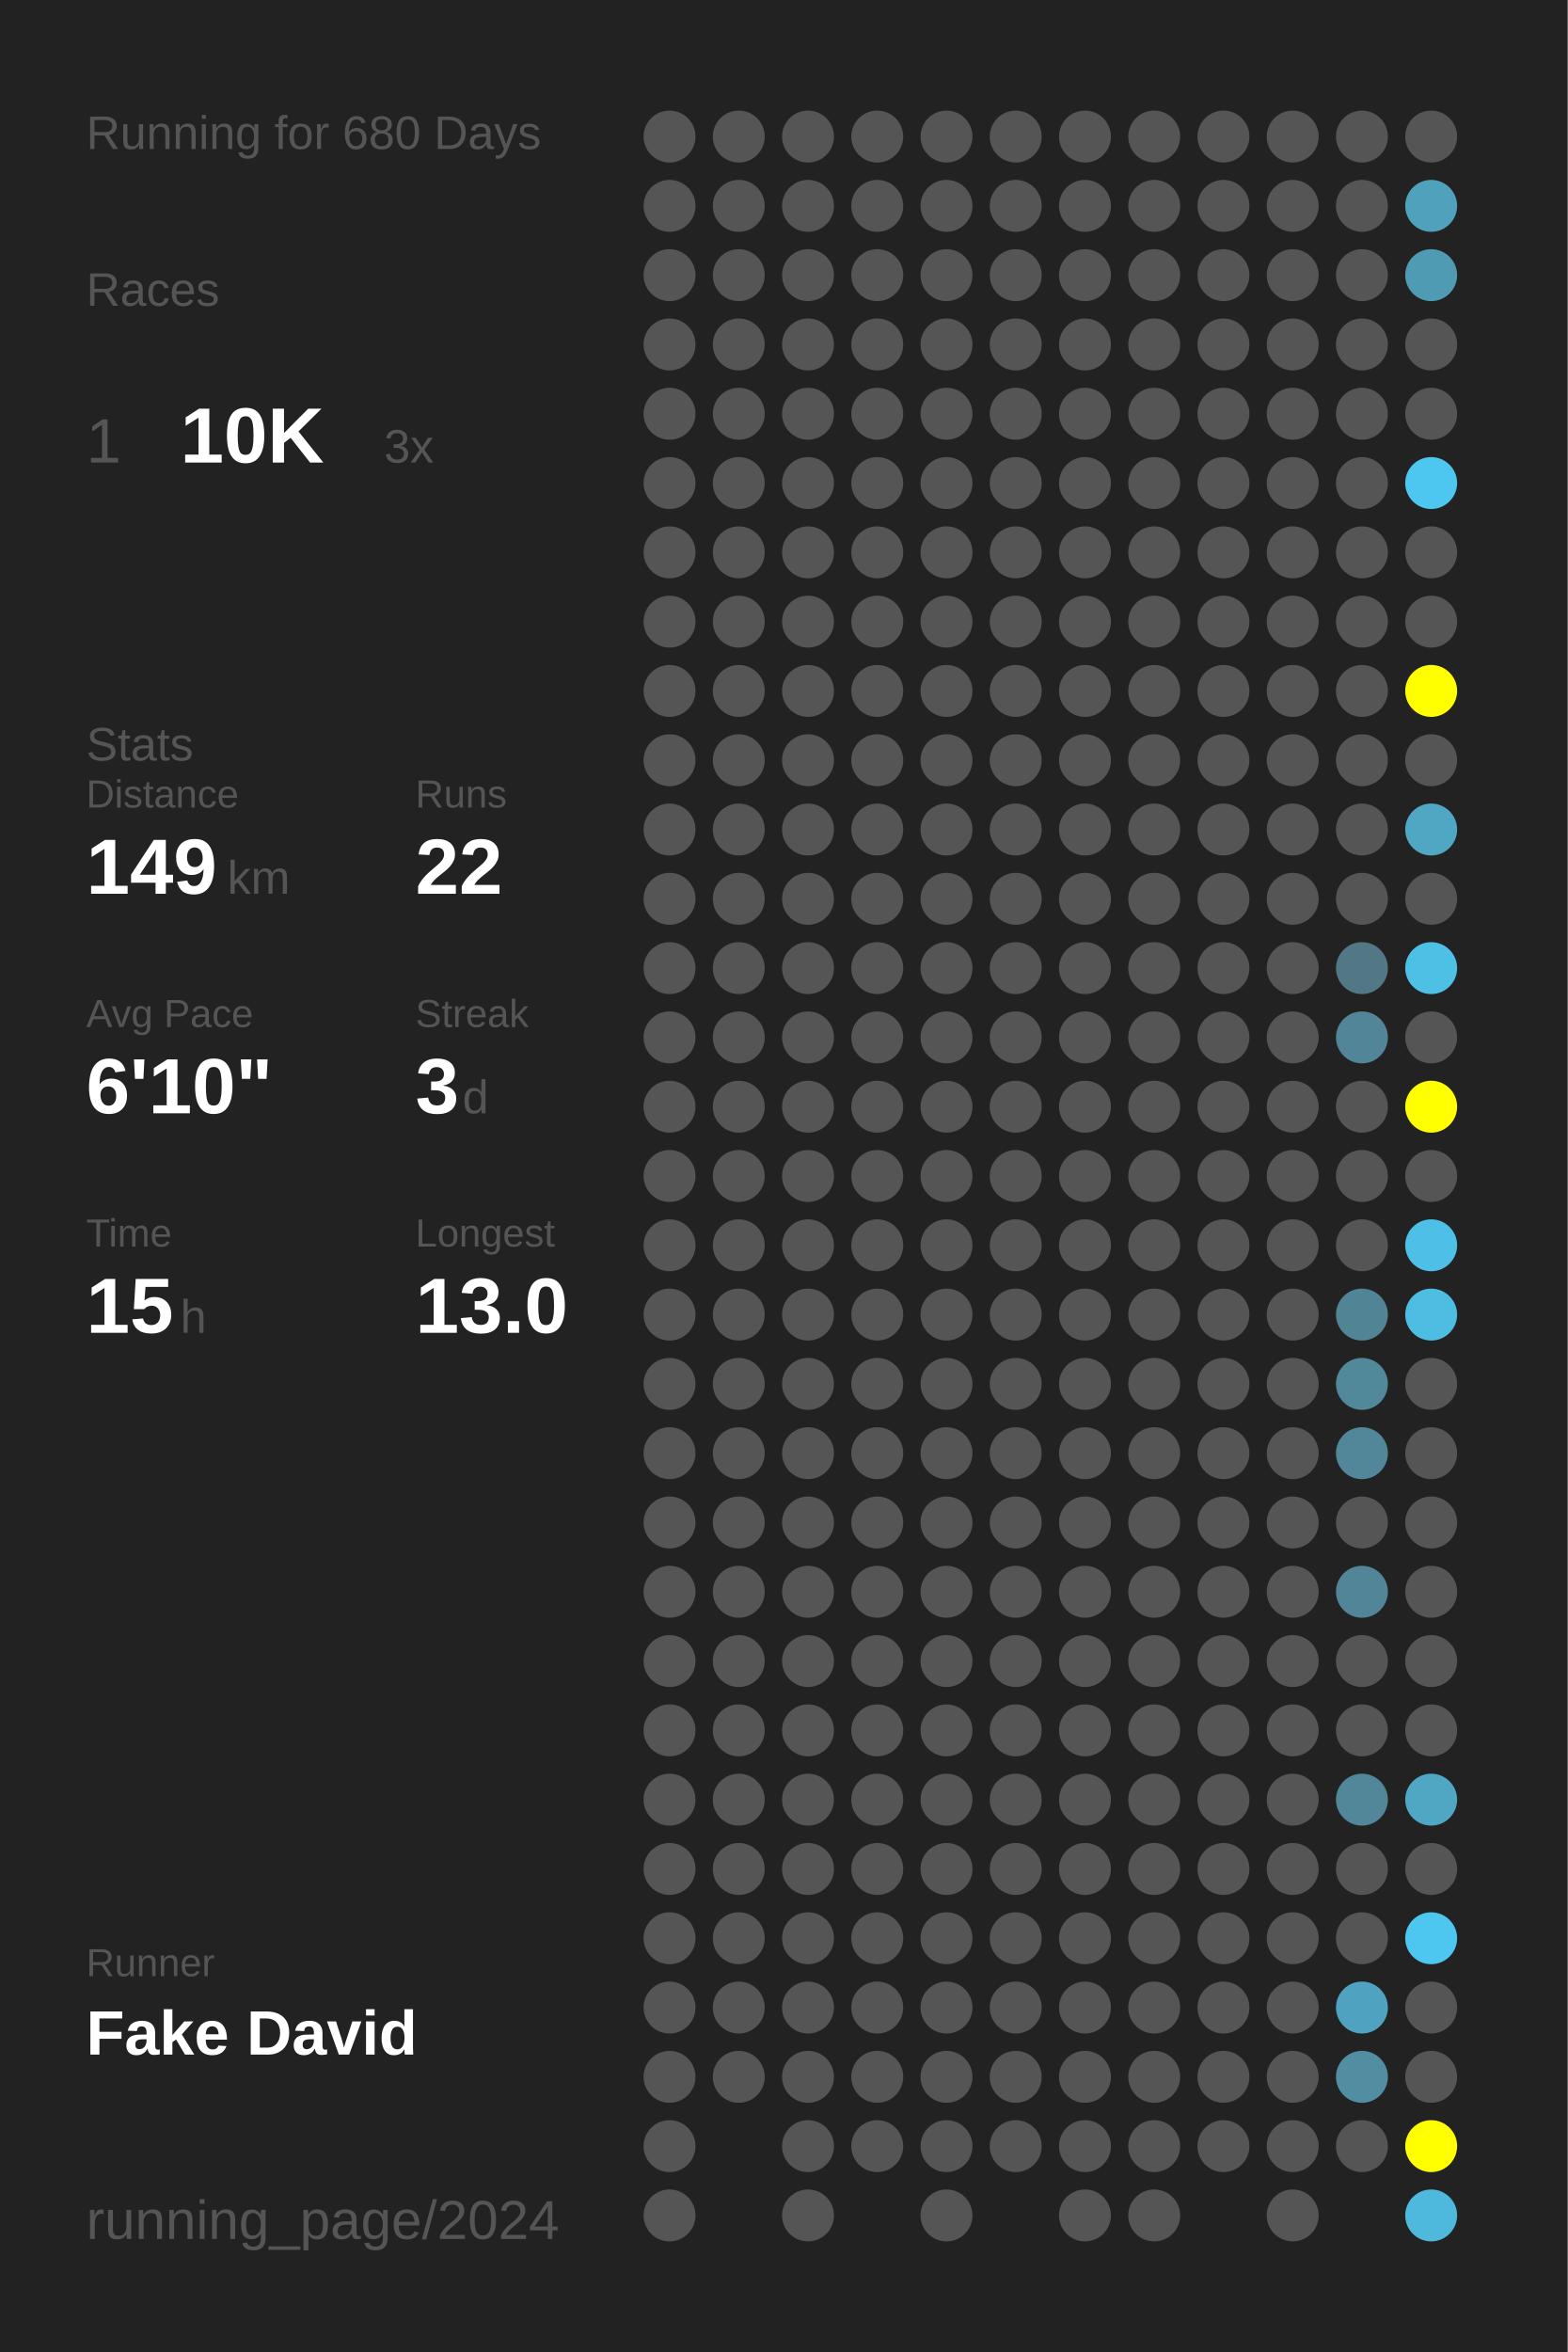
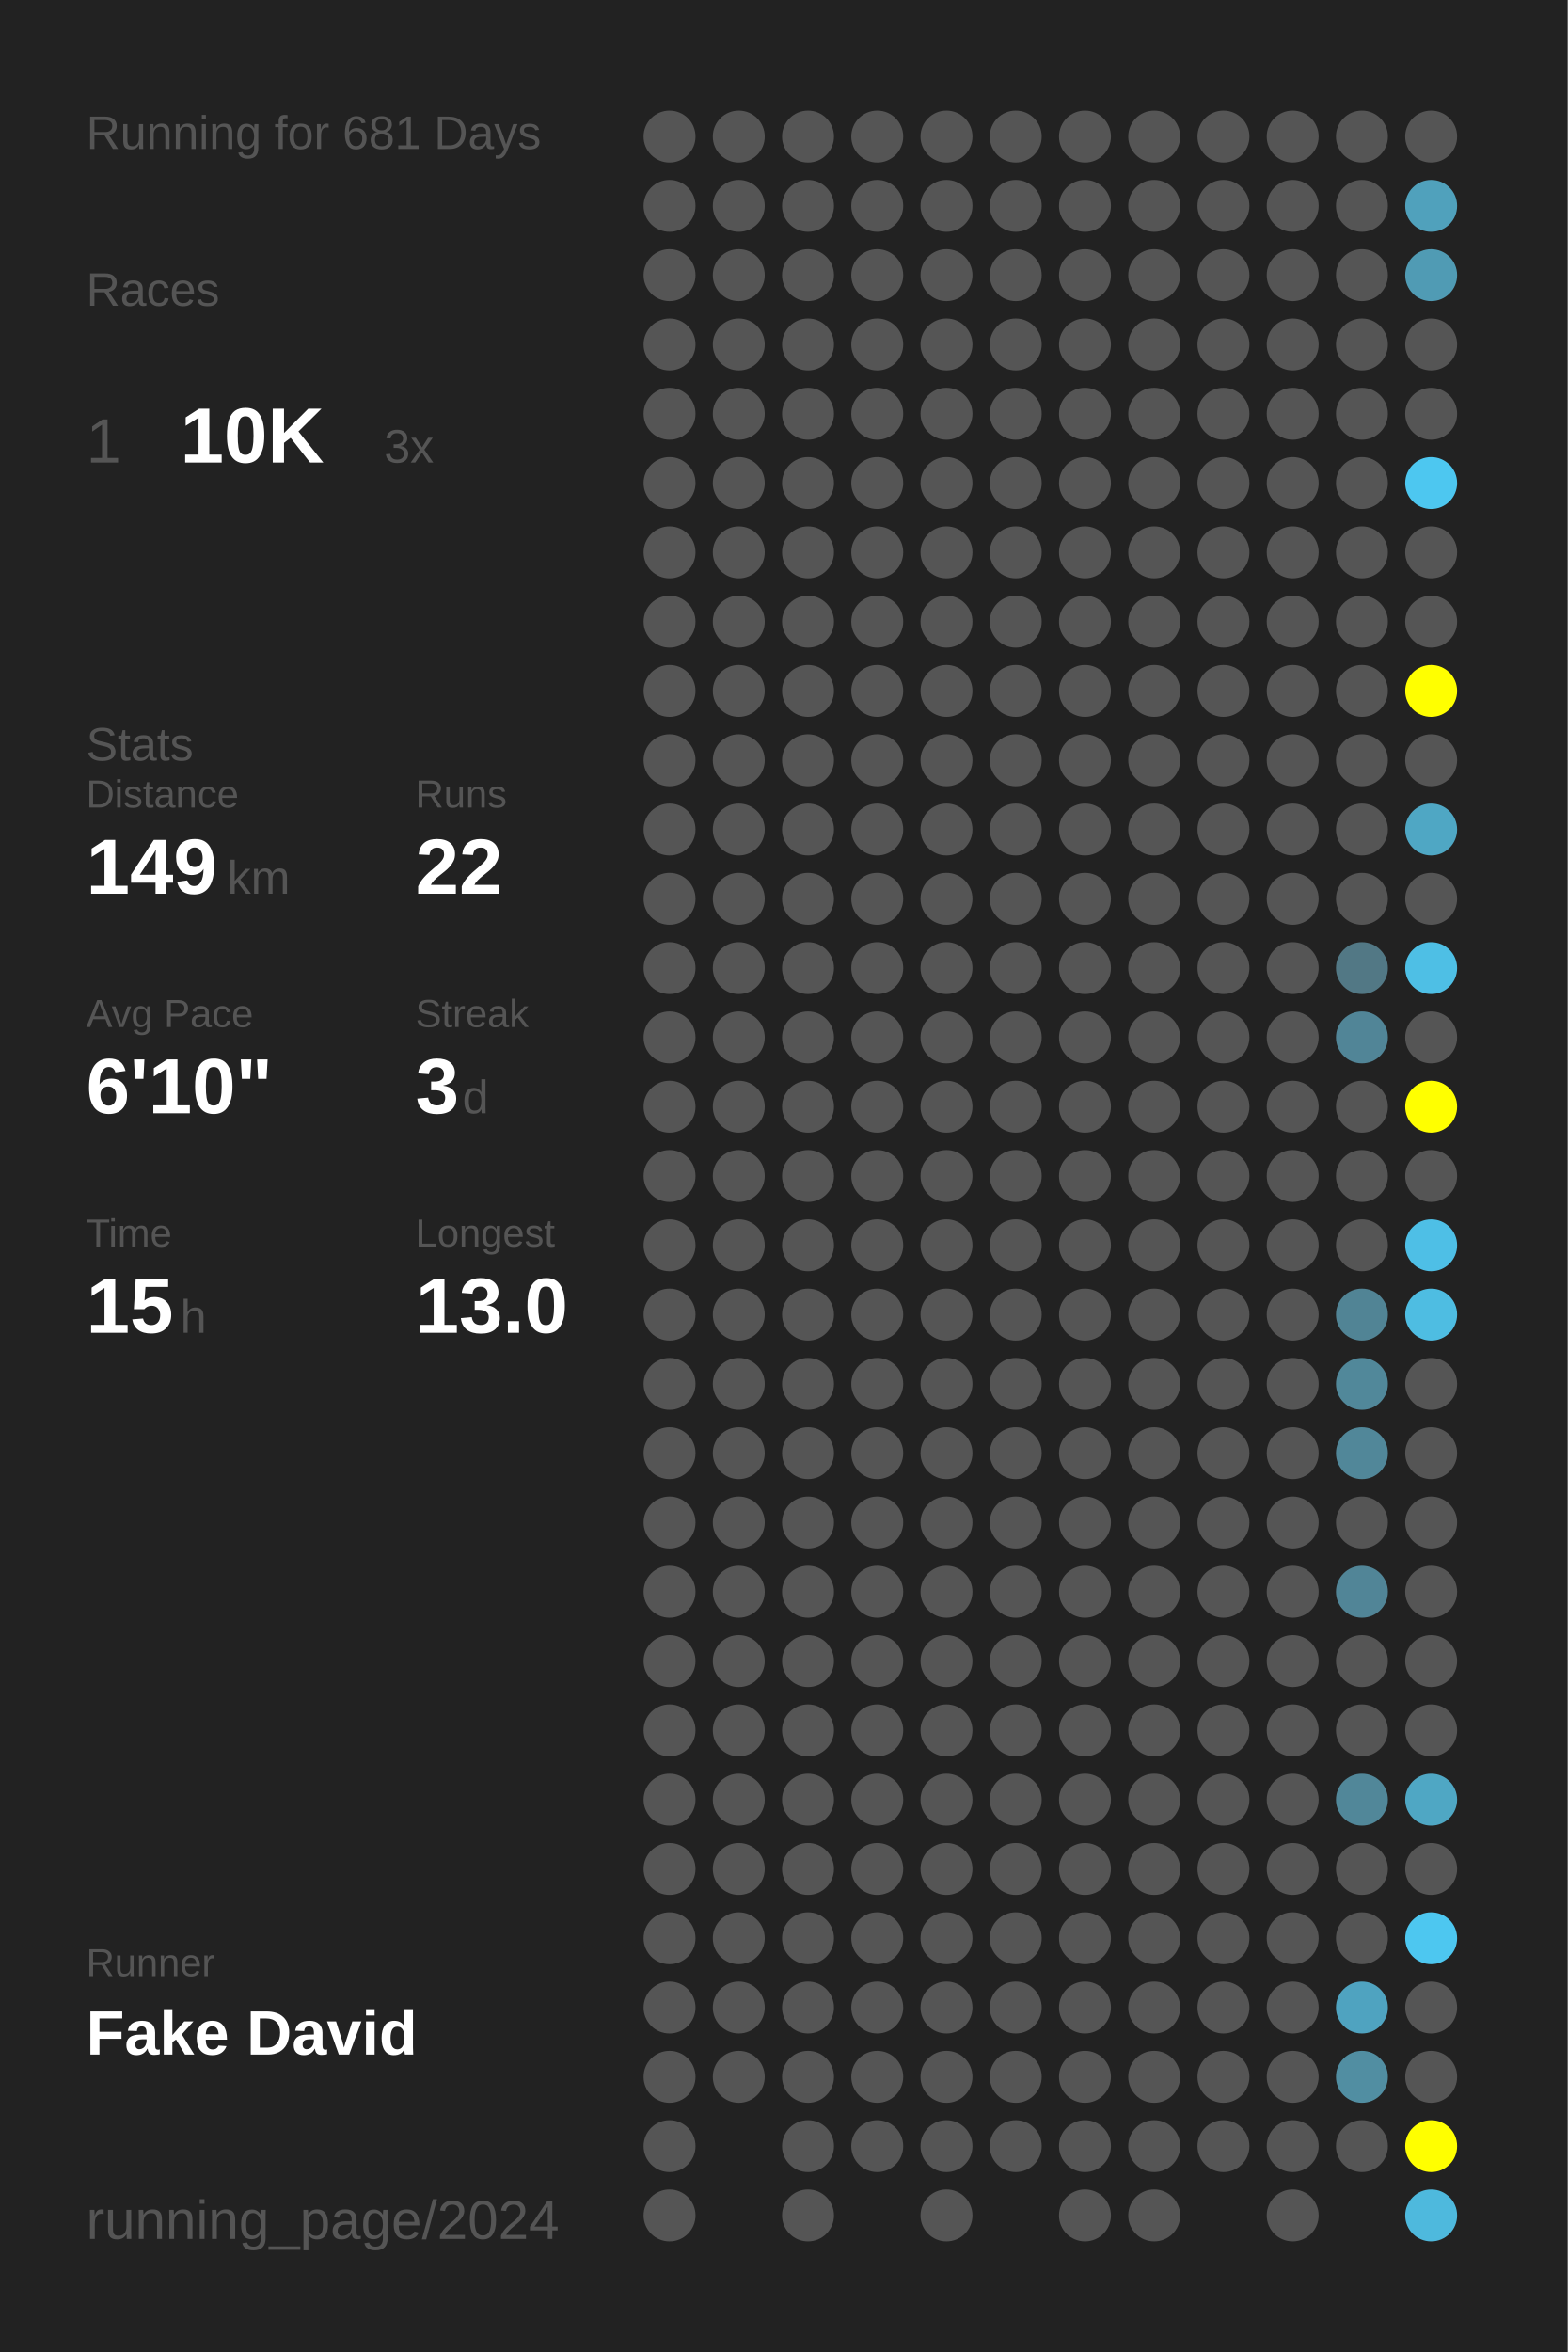
<svg xmlns="http://www.w3.org/2000/svg" baseProfile="full" height="300mm" version="1.1" viewBox="0,0,200,300" width="200mm">
  <defs />
  <rect fill="#222222" height="300" width="200" x="0" y="0" />
-   <text fill="#555555" style="font-size:6px; font-family:Arial;" x="11" y="19">Running for 680 Days</text>
+   <text fill="#555555" style="font-size:6px; font-family:Arial;" x="11" y="19">Running for 681 Days</text>
  <text fill="#555555" style="font-size:6px; font-family:Arial;" x="11" y="39">Races</text>
  <text fill="#555555" style="font-size:8px; font-family:Arial;" x="11" y="59">1</text>
  <text fill="#FFFFFF" style="font-size:10px; font-family:Arial; font-weight:bold;" x="23" y="59">10K</text>
  <text fill="#555555" style="font-size:6px; font-family:Arial;" x="49" y="59">3x</text>
  <text fill="#555555" style="font-size:6px; font-family:Arial;" x="11" y="97">Stats</text>
  <text fill="#555555" style="font-size:5px; font-family:Arial;" x="11" y="103">Distance</text>
  <text fill="#FFFFFF" style="font-size:10px; font-family:Arial; font-weight:bold;" x="11" y="114">149</text>
  <text fill="#555555" style="font-size:6px; font-family:Arial;" x="29" y="114">km</text>
  <text fill="#555555" style="font-size:5px; font-family:Arial;" x="53" y="103">Runs</text>
  <text fill="#FFFFFF" style="font-size:10px; font-family:Arial; font-weight:bold;" x="53" y="114">22</text>
  <text fill="#555555" style="font-size:5px; font-family:Arial;" x="11" y="131">Avg Pace</text>
  <text fill="#FFFFFF" style="font-size:10px; font-family:Arial; font-weight:bold;" x="11" y="142">6'10"</text>
  <text fill="#555555" style="font-size:5px; font-family:Arial;" x="53" y="131">Streak</text>
  <text fill="#FFFFFF" style="font-size:10px; font-family:Arial; font-weight:bold;" x="53" y="142">3</text>
  <text fill="#555555" style="font-size:6px; font-family:Arial;" x="59" y="142">d</text>
  <text fill="#555555" style="font-size:5px; font-family:Arial;" x="11" y="159">Time</text>
  <text fill="#FFFFFF" style="font-size:10px; font-family:Arial; font-weight:bold;" x="11" y="170">15</text>
  <text fill="#555555" style="font-size:6px; font-family:Arial;" x="23" y="170">h</text>
  <text fill="#555555" style="font-size:5px; font-family:Arial;" x="53" y="159">Longest</text>
  <text fill="#FFFFFF" style="font-size:10px; font-family:Arial; font-weight:bold;" x="53" y="170">13.0</text>
  <text fill="#555555" style="font-size:5px; font-family:Arial;" x="11" y="252.065">Runner</text>
  <text fill="#FFFFFF" style="font-size:8px; font-family:Arial; font-weight:bold;" x="11" y="262.065">Fake David</text>
  <text fill="#555555" style="font-size:7px; font-family:Arial;" x="11" y="285.581">running_page/2024</text>
  <circle cx="85.417" cy="17.419" fill="#555555" r="3.312" />
  <circle cx="85.417" cy="26.258" fill="#555555" r="3.312" />
  <circle cx="85.417" cy="35.097" fill="#555555" r="3.312" />
  <circle cx="85.417" cy="43.935" fill="#555555" r="3.312" />
  <circle cx="85.417" cy="52.774" fill="#555555" r="3.312" />
  <circle cx="85.417" cy="61.613" fill="#555555" r="3.312" />
  <circle cx="85.417" cy="70.452" fill="#555555" r="3.312" />
  <circle cx="85.417" cy="79.29" fill="#555555" r="3.312" />
  <circle cx="85.417" cy="88.129" fill="#555555" r="3.312" />
  <circle cx="85.417" cy="96.968" fill="#555555" r="3.312" />
  <circle cx="85.417" cy="105.806" fill="#555555" r="3.312" />
  <circle cx="85.417" cy="114.645" fill="#555555" r="3.312" />
  <circle cx="85.417" cy="123.484" fill="#555555" r="3.312" />
  <circle cx="85.417" cy="132.323" fill="#555555" r="3.312" />
  <circle cx="85.417" cy="141.161" fill="#555555" r="3.312" />
  <circle cx="85.417" cy="150" fill="#555555" r="3.312" />
  <circle cx="85.417" cy="158.839" fill="#555555" r="3.312" />
  <circle cx="85.417" cy="167.677" fill="#555555" r="3.312" />
  <circle cx="85.417" cy="176.516" fill="#555555" r="3.312" />
  <circle cx="85.417" cy="185.355" fill="#555555" r="3.312" />
  <circle cx="85.417" cy="194.194" fill="#555555" r="3.312" />
  <circle cx="85.417" cy="203.032" fill="#555555" r="3.312" />
  <circle cx="85.417" cy="211.871" fill="#555555" r="3.312" />
  <circle cx="85.417" cy="220.71" fill="#555555" r="3.312" />
  <circle cx="85.417" cy="229.548" fill="#555555" r="3.312" />
  <circle cx="85.417" cy="238.387" fill="#555555" r="3.312" />
  <circle cx="85.417" cy="247.226" fill="#555555" r="3.312" />
  <circle cx="85.417" cy="256.065" fill="#555555" r="3.312" />
  <circle cx="85.417" cy="264.903" fill="#555555" r="3.312" />
  <circle cx="85.417" cy="273.742" fill="#555555" r="3.312" />
  <circle cx="85.417" cy="282.581" fill="#555555" r="3.312" />
  <circle cx="94.25" cy="17.419" fill="#555555" r="3.312" />
  <circle cx="94.25" cy="26.258" fill="#555555" r="3.312" />
  <circle cx="94.25" cy="35.097" fill="#555555" r="3.312" />
  <circle cx="94.25" cy="43.935" fill="#555555" r="3.312" />
  <circle cx="94.25" cy="52.774" fill="#555555" r="3.312" />
  <circle cx="94.25" cy="61.613" fill="#555555" r="3.312" />
  <circle cx="94.25" cy="70.452" fill="#555555" r="3.312" />
  <circle cx="94.25" cy="79.29" fill="#555555" r="3.312" />
  <circle cx="94.25" cy="88.129" fill="#555555" r="3.312" />
  <circle cx="94.25" cy="96.968" fill="#555555" r="3.312" />
  <circle cx="94.25" cy="105.806" fill="#555555" r="3.312" />
  <circle cx="94.25" cy="114.645" fill="#555555" r="3.312" />
  <circle cx="94.25" cy="123.484" fill="#555555" r="3.312" />
  <circle cx="94.25" cy="132.323" fill="#555555" r="3.312" />
  <circle cx="94.25" cy="141.161" fill="#555555" r="3.312" />
  <circle cx="94.25" cy="150" fill="#555555" r="3.312" />
  <circle cx="94.25" cy="158.839" fill="#555555" r="3.312" />
  <circle cx="94.25" cy="167.677" fill="#555555" r="3.312" />
  <circle cx="94.25" cy="176.516" fill="#555555" r="3.312" />
  <circle cx="94.25" cy="185.355" fill="#555555" r="3.312" />
  <circle cx="94.25" cy="194.194" fill="#555555" r="3.312" />
  <circle cx="94.25" cy="203.032" fill="#555555" r="3.312" />
  <circle cx="94.25" cy="211.871" fill="#555555" r="3.312" />
  <circle cx="94.25" cy="220.71" fill="#555555" r="3.312" />
  <circle cx="94.25" cy="229.548" fill="#555555" r="3.312" />
  <circle cx="94.25" cy="238.387" fill="#555555" r="3.312" />
  <circle cx="94.25" cy="247.226" fill="#555555" r="3.312" />
  <circle cx="94.25" cy="256.065" fill="#555555" r="3.312" />
  <circle cx="94.25" cy="264.903" fill="#555555" r="3.312" />
  <circle cx="103.083" cy="17.419" fill="#555555" r="3.312" />
  <circle cx="103.083" cy="26.258" fill="#555555" r="3.312" />
  <circle cx="103.083" cy="35.097" fill="#555555" r="3.312" />
  <circle cx="103.083" cy="43.935" fill="#555555" r="3.312" />
  <circle cx="103.083" cy="52.774" fill="#555555" r="3.312" />
  <circle cx="103.083" cy="61.613" fill="#555555" r="3.312" />
  <circle cx="103.083" cy="70.452" fill="#555555" r="3.312" />
  <circle cx="103.083" cy="79.29" fill="#555555" r="3.312" />
  <circle cx="103.083" cy="88.129" fill="#555555" r="3.312" />
  <circle cx="103.083" cy="96.968" fill="#555555" r="3.312" />
  <circle cx="103.083" cy="105.806" fill="#555555" r="3.312" />
  <circle cx="103.083" cy="114.645" fill="#555555" r="3.312" />
  <circle cx="103.083" cy="123.484" fill="#555555" r="3.312" />
  <circle cx="103.083" cy="132.323" fill="#555555" r="3.312" />
  <circle cx="103.083" cy="141.161" fill="#555555" r="3.312" />
  <circle cx="103.083" cy="150" fill="#555555" r="3.312" />
  <circle cx="103.083" cy="158.839" fill="#555555" r="3.312" />
  <circle cx="103.083" cy="167.677" fill="#555555" r="3.312" />
  <circle cx="103.083" cy="176.516" fill="#555555" r="3.312" />
  <circle cx="103.083" cy="185.355" fill="#555555" r="3.312" />
  <circle cx="103.083" cy="194.194" fill="#555555" r="3.312" />
  <circle cx="103.083" cy="203.032" fill="#555555" r="3.312" />
  <circle cx="103.083" cy="211.871" fill="#555555" r="3.312" />
  <circle cx="103.083" cy="220.71" fill="#555555" r="3.312" />
  <circle cx="103.083" cy="229.548" fill="#555555" r="3.312" />
  <circle cx="103.083" cy="238.387" fill="#555555" r="3.312" />
  <circle cx="103.083" cy="247.226" fill="#555555" r="3.312" />
  <circle cx="103.083" cy="256.065" fill="#555555" r="3.312" />
  <circle cx="103.083" cy="264.903" fill="#555555" r="3.312" />
  <circle cx="103.083" cy="273.742" fill="#555555" r="3.312" />
  <circle cx="103.083" cy="282.581" fill="#555555" r="3.312" />
  <circle cx="111.917" cy="17.419" fill="#555555" r="3.312" />
  <circle cx="111.917" cy="26.258" fill="#555555" r="3.312" />
  <circle cx="111.917" cy="35.097" fill="#555555" r="3.312" />
  <circle cx="111.917" cy="43.935" fill="#555555" r="3.312" />
  <circle cx="111.917" cy="52.774" fill="#555555" r="3.312" />
  <circle cx="111.917" cy="61.613" fill="#555555" r="3.312" />
  <circle cx="111.917" cy="70.452" fill="#555555" r="3.312" />
  <circle cx="111.917" cy="79.29" fill="#555555" r="3.312" />
  <circle cx="111.917" cy="88.129" fill="#555555" r="3.312" />
  <circle cx="111.917" cy="96.968" fill="#555555" r="3.312" />
  <circle cx="111.917" cy="105.806" fill="#555555" r="3.312" />
  <circle cx="111.917" cy="114.645" fill="#555555" r="3.312" />
  <circle cx="111.917" cy="123.484" fill="#555555" r="3.312" />
  <circle cx="111.917" cy="132.323" fill="#555555" r="3.312" />
  <circle cx="111.917" cy="141.161" fill="#555555" r="3.312" />
  <circle cx="111.917" cy="150" fill="#555555" r="3.312" />
  <circle cx="111.917" cy="158.839" fill="#555555" r="3.312" />
  <circle cx="111.917" cy="167.677" fill="#555555" r="3.312" />
  <circle cx="111.917" cy="176.516" fill="#555555" r="3.312" />
  <circle cx="111.917" cy="185.355" fill="#555555" r="3.312" />
  <circle cx="111.917" cy="194.194" fill="#555555" r="3.312" />
  <circle cx="111.917" cy="203.032" fill="#555555" r="3.312" />
  <circle cx="111.917" cy="211.871" fill="#555555" r="3.312" />
  <circle cx="111.917" cy="220.71" fill="#555555" r="3.312" />
  <circle cx="111.917" cy="229.548" fill="#555555" r="3.312" />
  <circle cx="111.917" cy="238.387" fill="#555555" r="3.312" />
  <circle cx="111.917" cy="247.226" fill="#555555" r="3.312" />
  <circle cx="111.917" cy="256.065" fill="#555555" r="3.312" />
  <circle cx="111.917" cy="264.903" fill="#555555" r="3.312" />
  <circle cx="111.917" cy="273.742" fill="#555555" r="3.312" />
  <circle cx="120.75" cy="17.419" fill="#555555" r="3.312" />
  <circle cx="120.75" cy="26.258" fill="#555555" r="3.312" />
  <circle cx="120.75" cy="35.097" fill="#555555" r="3.312" />
  <circle cx="120.75" cy="43.935" fill="#555555" r="3.312" />
  <circle cx="120.75" cy="52.774" fill="#555555" r="3.312" />
  <circle cx="120.75" cy="61.613" fill="#555555" r="3.312" />
  <circle cx="120.75" cy="70.452" fill="#555555" r="3.312" />
  <circle cx="120.75" cy="79.29" fill="#555555" r="3.312" />
  <circle cx="120.75" cy="88.129" fill="#555555" r="3.312" />
  <circle cx="120.75" cy="96.968" fill="#555555" r="3.312" />
  <circle cx="120.75" cy="105.806" fill="#555555" r="3.312" />
  <circle cx="120.75" cy="114.645" fill="#555555" r="3.312" />
  <circle cx="120.75" cy="123.484" fill="#555555" r="3.312" />
  <circle cx="120.75" cy="132.323" fill="#555555" r="3.312" />
  <circle cx="120.75" cy="141.161" fill="#555555" r="3.312" />
  <circle cx="120.75" cy="150" fill="#555555" r="3.312" />
  <circle cx="120.75" cy="158.839" fill="#555555" r="3.312" />
  <circle cx="120.75" cy="167.677" fill="#555555" r="3.312" />
  <circle cx="120.75" cy="176.516" fill="#555555" r="3.312" />
  <circle cx="120.75" cy="185.355" fill="#555555" r="3.312" />
  <circle cx="120.75" cy="194.194" fill="#555555" r="3.312" />
  <circle cx="120.75" cy="203.032" fill="#555555" r="3.312" />
  <circle cx="120.75" cy="211.871" fill="#555555" r="3.312" />
  <circle cx="120.75" cy="220.71" fill="#555555" r="3.312" />
  <circle cx="120.75" cy="229.548" fill="#555555" r="3.312" />
  <circle cx="120.75" cy="238.387" fill="#555555" r="3.312" />
  <circle cx="120.75" cy="247.226" fill="#555555" r="3.312" />
  <circle cx="120.75" cy="256.065" fill="#555555" r="3.312" />
  <circle cx="120.75" cy="264.903" fill="#555555" r="3.312" />
  <circle cx="120.75" cy="273.742" fill="#555555" r="3.312" />
  <circle cx="120.75" cy="282.581" fill="#555555" r="3.312" />
  <circle cx="129.583" cy="17.419" fill="#555555" r="3.312" />
  <circle cx="129.583" cy="26.258" fill="#555555" r="3.312" />
  <circle cx="129.583" cy="35.097" fill="#555555" r="3.312" />
  <circle cx="129.583" cy="43.935" fill="#555555" r="3.312" />
  <circle cx="129.583" cy="52.774" fill="#555555" r="3.312" />
  <circle cx="129.583" cy="61.613" fill="#555555" r="3.312" />
  <circle cx="129.583" cy="70.452" fill="#555555" r="3.312" />
  <circle cx="129.583" cy="79.29" fill="#555555" r="3.312" />
  <circle cx="129.583" cy="88.129" fill="#555555" r="3.312" />
  <circle cx="129.583" cy="96.968" fill="#555555" r="3.312" />
  <circle cx="129.583" cy="105.806" fill="#555555" r="3.312" />
  <circle cx="129.583" cy="114.645" fill="#555555" r="3.312" />
  <circle cx="129.583" cy="123.484" fill="#555555" r="3.312" />
  <circle cx="129.583" cy="132.323" fill="#555555" r="3.312" />
  <circle cx="129.583" cy="141.161" fill="#555555" r="3.312" />
  <circle cx="129.583" cy="150" fill="#555555" r="3.312" />
  <circle cx="129.583" cy="158.839" fill="#555555" r="3.312" />
  <circle cx="129.583" cy="167.677" fill="#555555" r="3.312" />
  <circle cx="129.583" cy="176.516" fill="#555555" r="3.312" />
  <circle cx="129.583" cy="185.355" fill="#555555" r="3.312" />
  <circle cx="129.583" cy="194.194" fill="#555555" r="3.312" />
  <circle cx="129.583" cy="203.032" fill="#555555" r="3.312" />
  <circle cx="129.583" cy="211.871" fill="#555555" r="3.312" />
  <circle cx="129.583" cy="220.71" fill="#555555" r="3.312" />
  <circle cx="129.583" cy="229.548" fill="#555555" r="3.312" />
  <circle cx="129.583" cy="238.387" fill="#555555" r="3.312" />
  <circle cx="129.583" cy="247.226" fill="#555555" r="3.312" />
  <circle cx="129.583" cy="256.065" fill="#555555" r="3.312" />
  <circle cx="129.583" cy="264.903" fill="#555555" r="3.312" />
  <circle cx="129.583" cy="273.742" fill="#555555" r="3.312" />
  <circle cx="138.417" cy="17.419" fill="#555555" r="3.312" />
  <circle cx="138.417" cy="26.258" fill="#555555" r="3.312" />
  <circle cx="138.417" cy="35.097" fill="#555555" r="3.312" />
  <circle cx="138.417" cy="43.935" fill="#555555" r="3.312" />
  <circle cx="138.417" cy="52.774" fill="#555555" r="3.312" />
  <circle cx="138.417" cy="61.613" fill="#555555" r="3.312" />
  <circle cx="138.417" cy="70.452" fill="#555555" r="3.312" />
  <circle cx="138.417" cy="79.29" fill="#555555" r="3.312" />
  <circle cx="138.417" cy="88.129" fill="#555555" r="3.312" />
  <circle cx="138.417" cy="96.968" fill="#555555" r="3.312" />
  <circle cx="138.417" cy="105.806" fill="#555555" r="3.312" />
  <circle cx="138.417" cy="114.645" fill="#555555" r="3.312" />
  <circle cx="138.417" cy="123.484" fill="#555555" r="3.312" />
  <circle cx="138.417" cy="132.323" fill="#555555" r="3.312" />
  <circle cx="138.417" cy="141.161" fill="#555555" r="3.312" />
  <circle cx="138.417" cy="150" fill="#555555" r="3.312" />
  <circle cx="138.417" cy="158.839" fill="#555555" r="3.312" />
  <circle cx="138.417" cy="167.677" fill="#555555" r="3.312" />
  <circle cx="138.417" cy="176.516" fill="#555555" r="3.312" />
  <circle cx="138.417" cy="185.355" fill="#555555" r="3.312" />
  <circle cx="138.417" cy="194.194" fill="#555555" r="3.312" />
  <circle cx="138.417" cy="203.032" fill="#555555" r="3.312" />
  <circle cx="138.417" cy="211.871" fill="#555555" r="3.312" />
  <circle cx="138.417" cy="220.71" fill="#555555" r="3.312" />
  <circle cx="138.417" cy="229.548" fill="#555555" r="3.312" />
  <circle cx="138.417" cy="238.387" fill="#555555" r="3.312" />
  <circle cx="138.417" cy="247.226" fill="#555555" r="3.312" />
  <circle cx="138.417" cy="256.065" fill="#555555" r="3.312" />
  <circle cx="138.417" cy="264.903" fill="#555555" r="3.312" />
  <circle cx="138.417" cy="273.742" fill="#555555" r="3.312" />
  <circle cx="138.417" cy="282.581" fill="#555555" r="3.312" />
  <circle cx="147.25" cy="17.419" fill="#555555" r="3.312" />
  <circle cx="147.25" cy="26.258" fill="#555555" r="3.312" />
  <circle cx="147.25" cy="35.097" fill="#555555" r="3.312" />
  <circle cx="147.25" cy="43.935" fill="#555555" r="3.312" />
  <circle cx="147.25" cy="52.774" fill="#555555" r="3.312" />
  <circle cx="147.25" cy="61.613" fill="#555555" r="3.312" />
  <circle cx="147.25" cy="70.452" fill="#555555" r="3.312" />
  <circle cx="147.25" cy="79.29" fill="#555555" r="3.312" />
  <circle cx="147.25" cy="88.129" fill="#555555" r="3.312" />
  <circle cx="147.25" cy="96.968" fill="#555555" r="3.312" />
  <circle cx="147.25" cy="105.806" fill="#555555" r="3.312" />
  <circle cx="147.25" cy="114.645" fill="#555555" r="3.312" />
  <circle cx="147.25" cy="123.484" fill="#555555" r="3.312" />
  <circle cx="147.25" cy="132.323" fill="#555555" r="3.312" />
  <circle cx="147.25" cy="141.161" fill="#555555" r="3.312" />
  <circle cx="147.25" cy="150" fill="#555555" r="3.312" />
  <circle cx="147.25" cy="158.839" fill="#555555" r="3.312" />
  <circle cx="147.25" cy="167.677" fill="#555555" r="3.312" />
  <circle cx="147.25" cy="176.516" fill="#555555" r="3.312" />
  <circle cx="147.25" cy="185.355" fill="#555555" r="3.312" />
  <circle cx="147.25" cy="194.194" fill="#555555" r="3.312" />
  <circle cx="147.25" cy="203.032" fill="#555555" r="3.312" />
  <circle cx="147.25" cy="211.871" fill="#555555" r="3.312" />
  <circle cx="147.25" cy="220.71" fill="#555555" r="3.312" />
  <circle cx="147.25" cy="229.548" fill="#555555" r="3.312" />
  <circle cx="147.25" cy="238.387" fill="#555555" r="3.312" />
  <circle cx="147.25" cy="247.226" fill="#555555" r="3.312" />
  <circle cx="147.25" cy="256.065" fill="#555555" r="3.312" />
  <circle cx="147.25" cy="264.903" fill="#555555" r="3.312" />
  <circle cx="147.25" cy="273.742" fill="#555555" r="3.312" />
  <circle cx="147.25" cy="282.581" fill="#555555" r="3.312" />
  <circle cx="156.083" cy="17.419" fill="#555555" r="3.312" />
  <circle cx="156.083" cy="26.258" fill="#555555" r="3.312" />
  <circle cx="156.083" cy="35.097" fill="#555555" r="3.312" />
  <circle cx="156.083" cy="43.935" fill="#555555" r="3.312" />
  <circle cx="156.083" cy="52.774" fill="#555555" r="3.312" />
  <circle cx="156.083" cy="61.613" fill="#555555" r="3.312" />
  <circle cx="156.083" cy="70.452" fill="#555555" r="3.312" />
  <circle cx="156.083" cy="79.29" fill="#555555" r="3.312" />
  <circle cx="156.083" cy="88.129" fill="#555555" r="3.312" />
  <circle cx="156.083" cy="96.968" fill="#555555" r="3.312" />
  <circle cx="156.083" cy="105.806" fill="#555555" r="3.312" />
  <circle cx="156.083" cy="114.645" fill="#555555" r="3.312" />
  <circle cx="156.083" cy="123.484" fill="#555555" r="3.312" />
  <circle cx="156.083" cy="132.323" fill="#555555" r="3.312" />
  <circle cx="156.083" cy="141.161" fill="#555555" r="3.312" />
  <circle cx="156.083" cy="150" fill="#555555" r="3.312" />
  <circle cx="156.083" cy="158.839" fill="#555555" r="3.312" />
  <circle cx="156.083" cy="167.677" fill="#555555" r="3.312" />
  <circle cx="156.083" cy="176.516" fill="#555555" r="3.312" />
  <circle cx="156.083" cy="185.355" fill="#555555" r="3.312" />
  <circle cx="156.083" cy="194.194" fill="#555555" r="3.312" />
  <circle cx="156.083" cy="203.032" fill="#555555" r="3.312" />
  <circle cx="156.083" cy="211.871" fill="#555555" r="3.312" />
  <circle cx="156.083" cy="220.71" fill="#555555" r="3.312" />
  <circle cx="156.083" cy="229.548" fill="#555555" r="3.312" />
  <circle cx="156.083" cy="238.387" fill="#555555" r="3.312" />
  <circle cx="156.083" cy="247.226" fill="#555555" r="3.312" />
  <circle cx="156.083" cy="256.065" fill="#555555" r="3.312" />
  <circle cx="156.083" cy="264.903" fill="#555555" r="3.312" />
  <circle cx="156.083" cy="273.742" fill="#555555" r="3.312" />
  <circle cx="164.917" cy="17.419" fill="#555555" r="3.312" />
  <circle cx="164.917" cy="26.258" fill="#555555" r="3.312" />
  <circle cx="164.917" cy="35.097" fill="#555555" r="3.312" />
  <circle cx="164.917" cy="43.935" fill="#555555" r="3.312" />
  <circle cx="164.917" cy="52.774" fill="#555555" r="3.312" />
  <circle cx="164.917" cy="61.613" fill="#555555" r="3.312" />
  <circle cx="164.917" cy="70.452" fill="#555555" r="3.312" />
  <circle cx="164.917" cy="79.29" fill="#555555" r="3.312" />
  <circle cx="164.917" cy="88.129" fill="#555555" r="3.312" />
  <circle cx="164.917" cy="96.968" fill="#555555" r="3.312" />
  <circle cx="164.917" cy="105.806" fill="#555555" r="3.312" />
  <circle cx="164.917" cy="114.645" fill="#555555" r="3.312" />
  <circle cx="164.917" cy="123.484" fill="#555555" r="3.312" />
  <circle cx="164.917" cy="132.323" fill="#555555" r="3.312" />
  <circle cx="164.917" cy="141.161" fill="#555555" r="3.312" />
  <circle cx="164.917" cy="150" fill="#555555" r="3.312" />
  <circle cx="164.917" cy="158.839" fill="#555555" r="3.312" />
  <circle cx="164.917" cy="167.677" fill="#555555" r="3.312" />
  <circle cx="164.917" cy="176.516" fill="#555555" r="3.312" />
  <circle cx="164.917" cy="185.355" fill="#555555" r="3.312" />
  <circle cx="164.917" cy="194.194" fill="#555555" r="3.312" />
  <circle cx="164.917" cy="203.032" fill="#555555" r="3.312" />
  <circle cx="164.917" cy="211.871" fill="#555555" r="3.312" />
  <circle cx="164.917" cy="220.71" fill="#555555" r="3.312" />
  <circle cx="164.917" cy="229.548" fill="#555555" r="3.312" />
  <circle cx="164.917" cy="238.387" fill="#555555" r="3.312" />
  <circle cx="164.917" cy="247.226" fill="#555555" r="3.312" />
  <circle cx="164.917" cy="256.065" fill="#555555" r="3.312" />
  <circle cx="164.917" cy="264.903" fill="#555555" r="3.312" />
  <circle cx="164.917" cy="273.742" fill="#555555" r="3.312" />
  <circle cx="164.917" cy="282.581" fill="#555555" r="3.312" />
  <circle cx="173.75" cy="17.419" fill="#555555" r="3.312" />
  <circle cx="173.75" cy="26.258" fill="#555555" r="3.312" />
  <circle cx="173.75" cy="35.097" fill="#555555" r="3.312" />
  <circle cx="173.75" cy="43.935" fill="#555555" r="3.312" />
  <circle cx="173.75" cy="52.774" fill="#555555" r="3.312" />
  <circle cx="173.75" cy="61.613" fill="#555555" r="3.312" />
  <circle cx="173.75" cy="70.452" fill="#555555" r="3.312" />
  <circle cx="173.75" cy="79.29" fill="#555555" r="3.312" />
  <circle cx="173.75" cy="88.129" fill="#555555" r="3.312" />
  <circle cx="173.75" cy="96.968" fill="#555555" r="3.312" />
  <circle cx="173.75" cy="105.806" fill="#555555" r="3.312" />
  <circle cx="173.75" cy="114.645" fill="#555555" r="3.312" />
  <circle cx="173.75" cy="123.484" fill="#527885" r="3.312" />
  <circle cx="173.75" cy="132.323" fill="#518597" r="3.312" />
  <circle cx="173.75" cy="141.161" fill="#555555" r="3.312" />
  <circle cx="173.75" cy="150" fill="#555555" r="3.312" />
  <circle cx="173.75" cy="158.839" fill="#555555" r="3.312" />
  <circle cx="173.75" cy="167.677" fill="#518495" r="3.312" />
  <circle cx="173.75" cy="176.516" fill="#51889a" r="3.312" />
  <circle cx="173.75" cy="185.355" fill="#518799" r="3.312" />
  <circle cx="173.75" cy="194.194" fill="#555555" r="3.312" />
  <circle cx="173.75" cy="203.032" fill="#518597" r="3.312" />
  <circle cx="173.75" cy="211.871" fill="#555555" r="3.312" />
  <circle cx="173.75" cy="220.71" fill="#555555" r="3.312" />
  <circle cx="173.75" cy="229.548" fill="#518799" r="3.312" />
  <circle cx="173.75" cy="238.387" fill="#555555" r="3.312" />
  <circle cx="173.75" cy="247.226" fill="#555555" r="3.312" />
  <circle cx="173.75" cy="256.065" fill="#4fa3c0" r="3.312" />
  <circle cx="173.75" cy="264.903" fill="#518ea2" r="3.312" />
  <circle cx="173.75" cy="273.742" fill="#555555" r="3.312" />
  <circle cx="182.583" cy="17.419" fill="#555555" r="3.312" />
  <circle cx="182.583" cy="26.258" fill="#50a1bc" r="3.312" />
  <circle cx="182.583" cy="35.097" fill="#509bb4" r="3.312" />
  <circle cx="182.583" cy="43.935" fill="#555555" r="3.312" />
  <circle cx="182.583" cy="52.774" fill="#555555" r="3.312" />
  <circle cx="182.583" cy="61.613" fill="#4dc7f0" r="3.312" />
  <circle cx="182.583" cy="70.452" fill="#555555" r="3.312" />
  <circle cx="182.583" cy="79.29" fill="#555555" r="3.312" />
  <circle cx="182.583" cy="88.129" fill="#FFFF00" r="3.312" />
  <circle cx="182.583" cy="96.968" fill="#555555" r="3.312" />
  <circle cx="182.583" cy="105.806" fill="#4fa7c4" r="3.312" />
  <circle cx="182.583" cy="114.645" fill="#555555" r="3.312" />
  <circle cx="182.583" cy="123.484" fill="#4ebfe5" r="3.312" />
  <circle cx="182.583" cy="132.323" fill="#555555" r="3.312" />
  <circle cx="182.583" cy="141.161" fill="#FFFF00" r="3.312" />
  <circle cx="182.583" cy="150" fill="#555555" r="3.312" />
  <circle cx="182.583" cy="158.839" fill="#4ebfe6" r="3.312" />
  <circle cx="182.583" cy="167.677" fill="#4ebde2" r="3.312" />
  <circle cx="182.583" cy="176.516" fill="#555555" r="3.312" />
  <circle cx="182.583" cy="185.355" fill="#555555" r="3.312" />
  <circle cx="182.583" cy="194.194" fill="#555555" r="3.312" />
  <circle cx="182.583" cy="203.032" fill="#555555" r="3.312" />
  <circle cx="182.583" cy="211.871" fill="#555555" r="3.312" />
  <circle cx="182.583" cy="220.71" fill="#555555" r="3.312" />
  <circle cx="182.583" cy="229.548" fill="#4fa7c4" r="3.312" />
  <circle cx="182.583" cy="238.387" fill="#555555" r="3.312" />
  <circle cx="182.583" cy="247.226" fill="#4dc7f0" r="3.312" />
  <circle cx="182.583" cy="256.065" fill="#555555" r="3.312" />
  <circle cx="182.583" cy="264.903" fill="#555555" r="3.312" />
  <circle cx="182.583" cy="273.742" fill="#FFFF00" r="3.312" />
  <circle cx="182.583" cy="282.581" fill="#4eb9dd" r="3.312" />
</svg>
